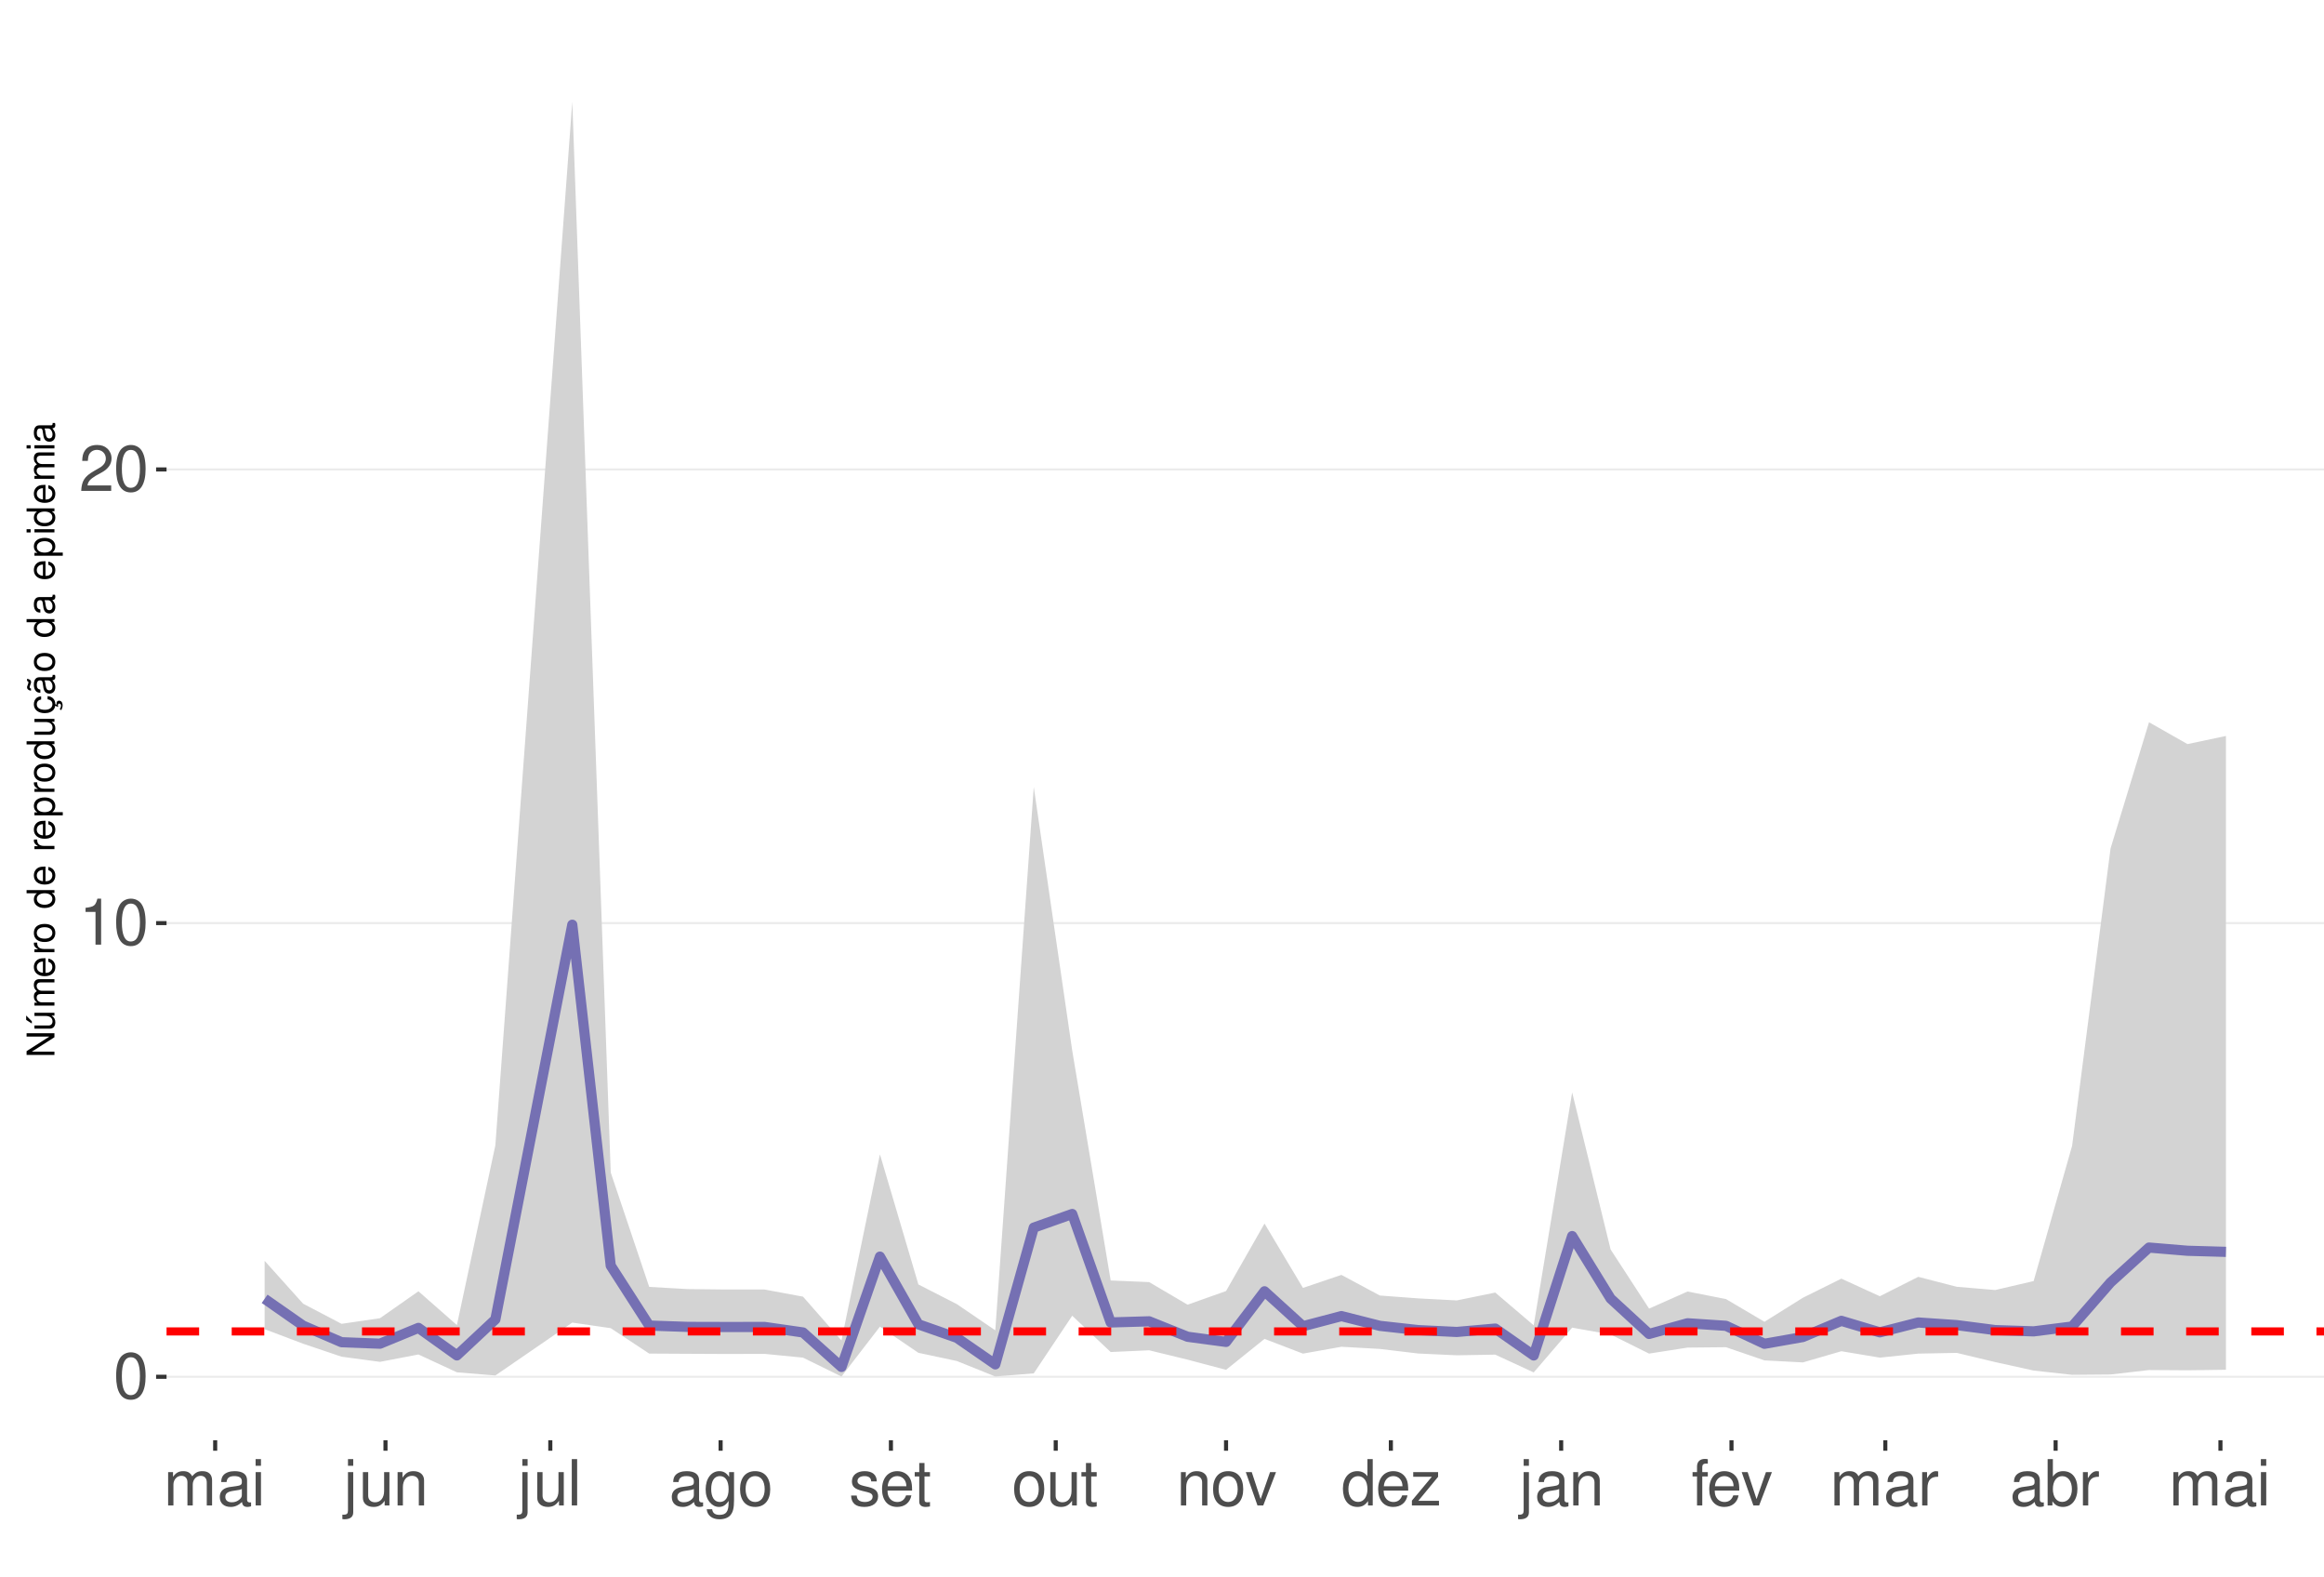
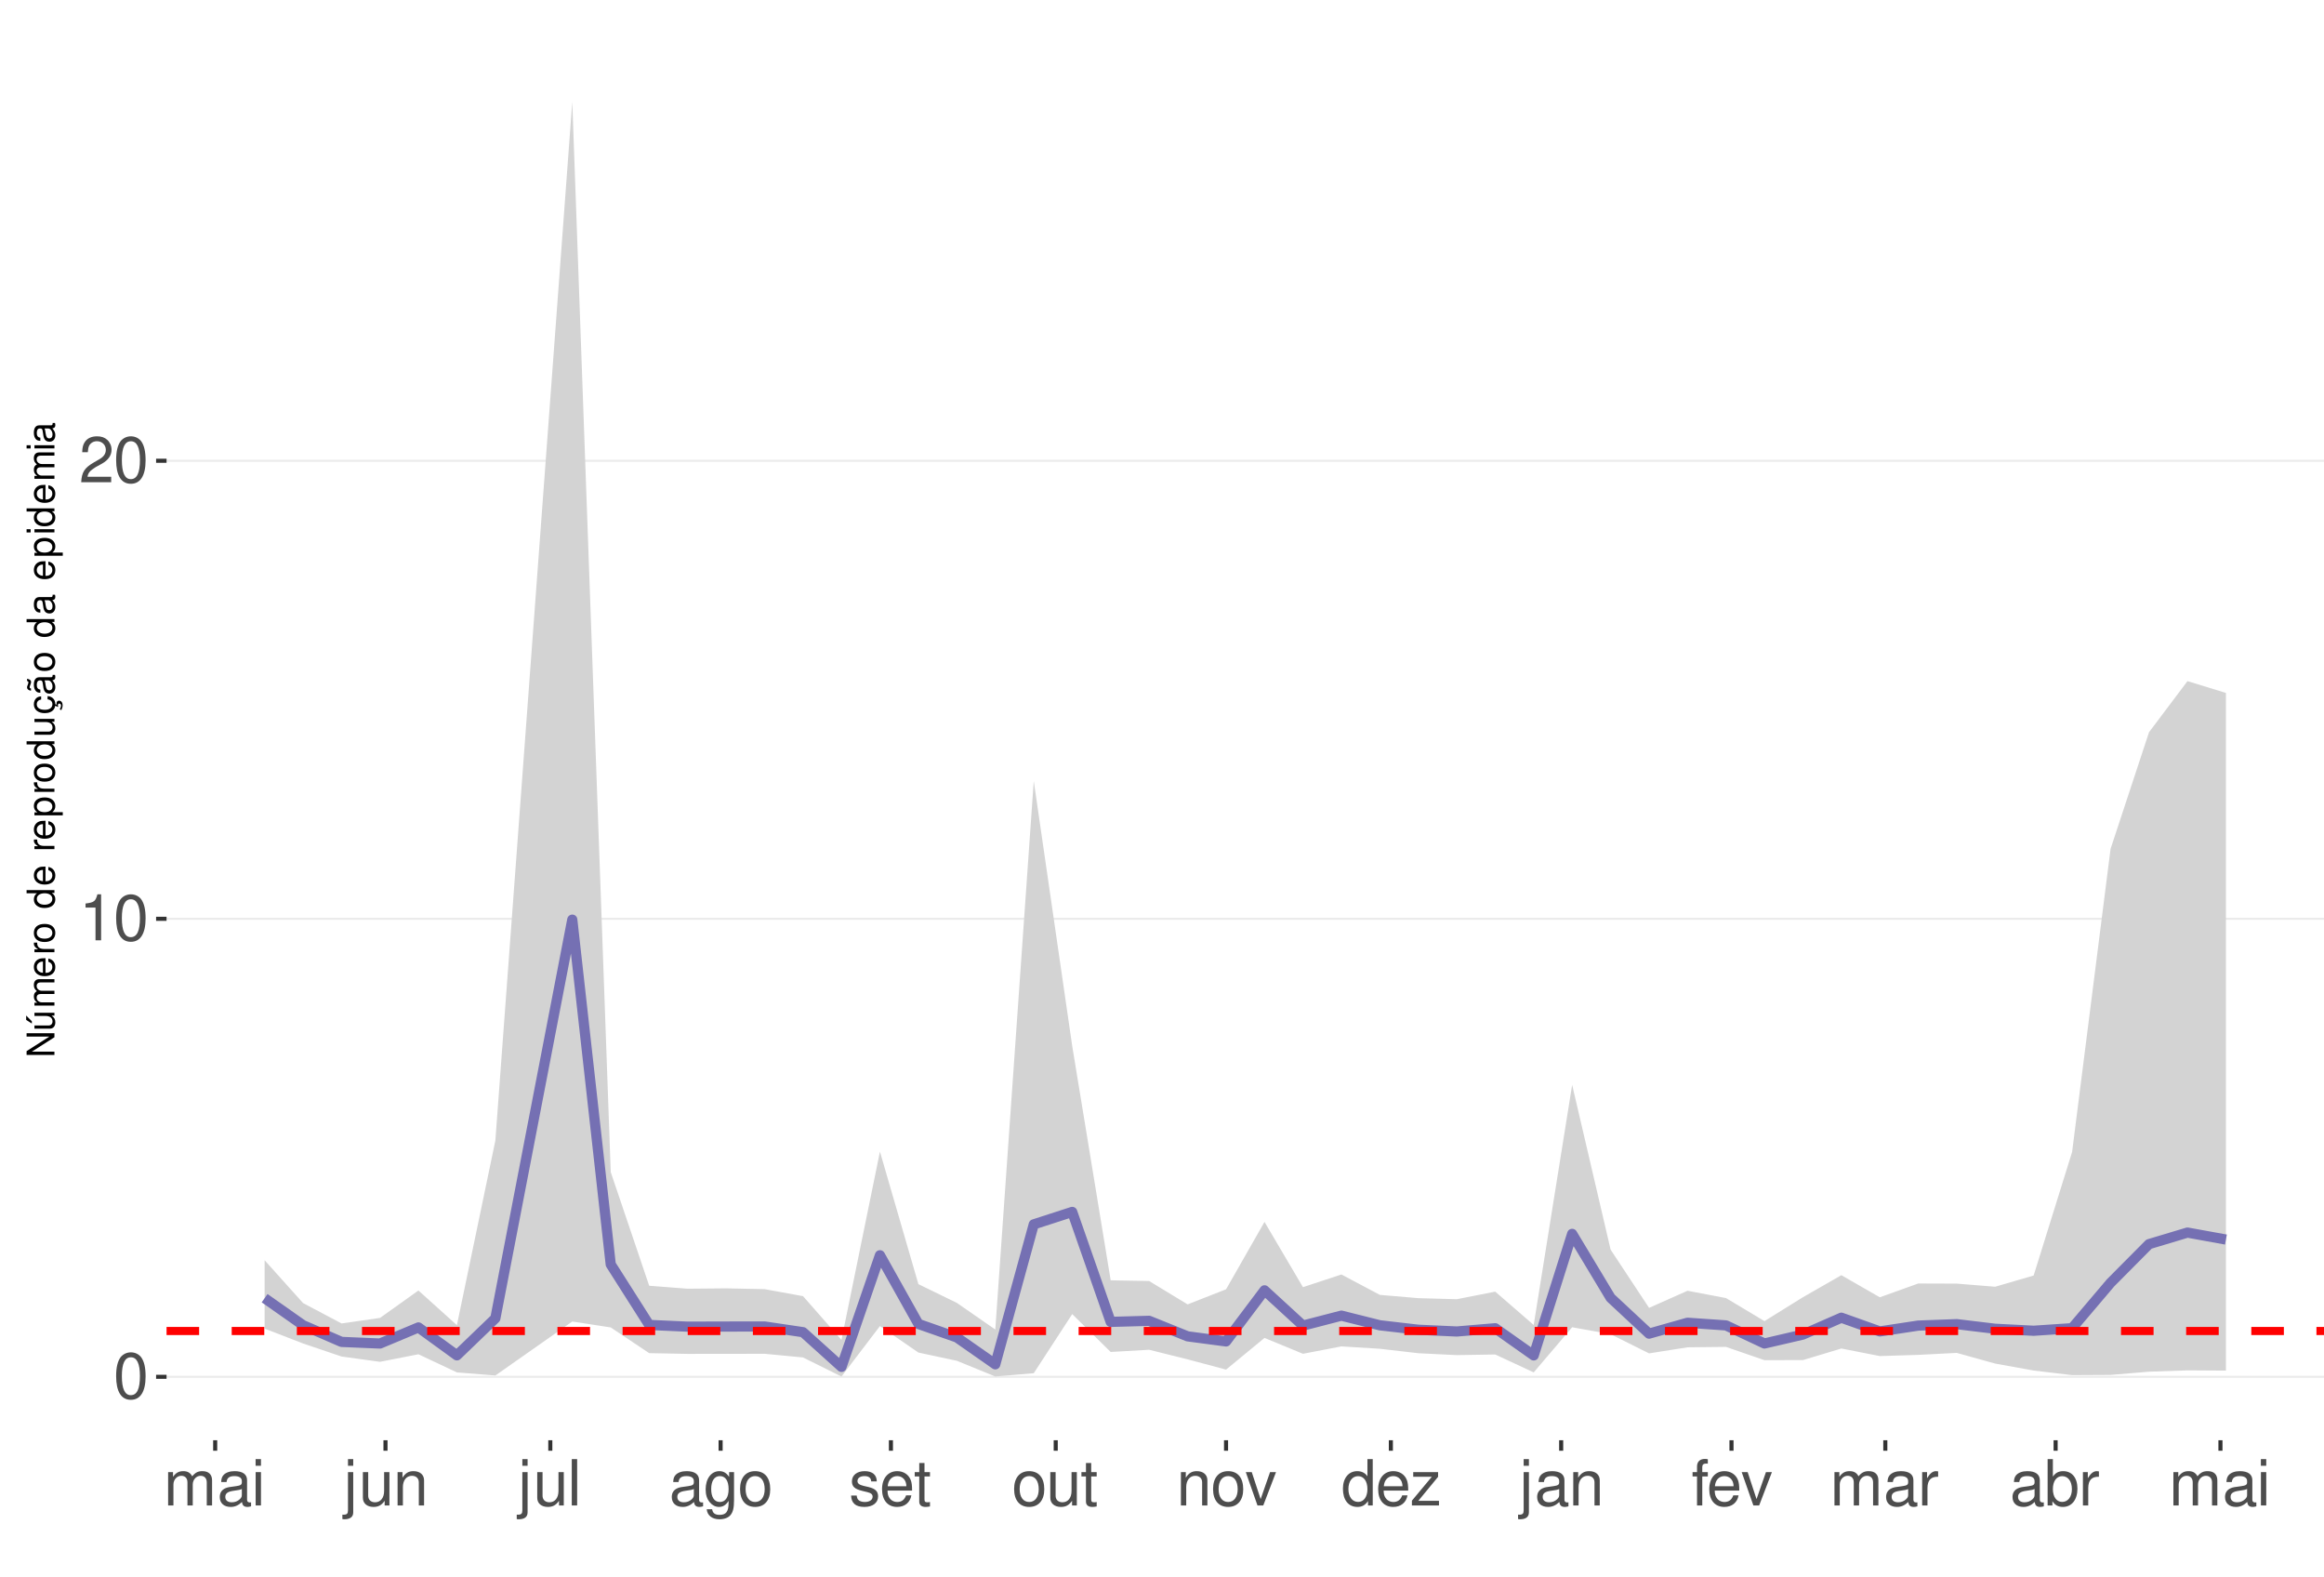
<svg xmlns="http://www.w3.org/2000/svg" xmlns:xlink="http://www.w3.org/1999/xlink" width="609pt" height="413pt" viewBox="0 0 609 413" version="1.1">
  <defs>
    <g>
      <symbol overflow="visible" id="glyph0-0">
        <path style="stroke:none;" d="" />
      </symbol>
      <symbol overflow="visible" id="glyph0-1">
        <path style="stroke:none;" d="M 4.578 -12.047 C 3.484 -12.047 2.484 -11.547 1.859 -10.734 C 1.094 -9.656 0.719 -8.062 0.719 -5.828 C 0.719 -1.766 2.047 0.391 4.578 0.391 C 7.078 0.391 8.438 -1.766 8.438 -5.734 C 8.438 -8.062 8.078 -9.625 7.297 -10.734 C 6.672 -11.562 5.703 -12.047 4.578 -12.047 Z M 4.578 -10.75 C 6.156 -10.75 6.953 -9.125 6.953 -5.859 C 6.953 -2.438 6.172 -0.828 4.547 -0.828 C 3 -0.828 2.219 -2.5 2.219 -5.812 C 2.219 -9.125 3 -10.75 4.578 -10.75 Z M 4.578 -10.75 " />
      </symbol>
      <symbol overflow="visible" id="glyph0-2">
        <path style="stroke:none;" d="M 4.312 -8.578 L 4.312 0 L 5.781 0 L 5.781 -12.047 L 4.812 -12.047 C 4.297 -10.188 3.969 -9.938 1.703 -9.641 L 1.703 -8.578 Z M 4.312 -8.578 " />
      </symbol>
      <symbol overflow="visible" id="glyph0-3">
        <path style="stroke:none;" d="M 8.422 -1.453 L 2.219 -1.453 C 2.359 -2.453 2.891 -3.078 4.344 -3.969 L 6.016 -4.891 C 7.656 -5.812 8.516 -7.047 8.516 -8.531 C 8.516 -9.531 8.109 -10.453 7.406 -11.109 C 6.719 -11.75 5.844 -12.047 4.734 -12.047 C 3.234 -12.047 2.109 -11.516 1.469 -10.484 C 1.047 -9.844 0.859 -9.094 0.828 -7.875 L 2.297 -7.875 C 2.344 -8.688 2.453 -9.172 2.641 -9.578 C 3.031 -10.312 3.797 -10.766 4.688 -10.766 C 6.016 -10.766 7.016 -9.797 7.016 -8.5 C 7.016 -7.531 6.469 -6.703 5.406 -6.094 L 3.875 -5.203 C 1.422 -3.781 0.703 -2.641 0.562 -0.016 L 8.422 -0.016 Z M 8.422 -1.453 " />
      </symbol>
      <symbol overflow="visible" id="glyph0-4">
        <path style="stroke:none;" d="M 1.172 -8.734 L 1.172 0 L 2.562 0 L 2.562 -5.484 C 2.562 -6.75 3.484 -7.766 4.609 -7.766 C 5.641 -7.766 6.234 -7.125 6.234 -6.016 L 6.234 0 L 7.625 0 L 7.625 -5.484 C 7.625 -6.75 8.547 -7.766 9.672 -7.766 C 10.688 -7.766 11.297 -7.109 11.297 -6.016 L 11.297 0 L 12.688 0 L 12.688 -6.547 C 12.688 -8.109 11.797 -8.984 10.156 -8.984 C 9 -8.984 8.297 -8.625 7.484 -7.641 C 6.969 -8.578 6.266 -8.984 5.125 -8.984 C 3.969 -8.984 3.188 -8.547 2.453 -7.5 L 2.453 -8.734 Z M 1.172 -8.734 " />
      </symbol>
      <symbol overflow="visible" id="glyph0-5">
        <path style="stroke:none;" d="M 8.906 -0.812 C 8.766 -0.781 8.688 -0.781 8.609 -0.781 C 8.125 -0.781 7.859 -1.031 7.859 -1.469 L 7.859 -6.594 C 7.859 -8.141 6.734 -8.984 4.578 -8.984 C 3.297 -8.984 2.281 -8.609 1.688 -7.969 C 1.281 -7.516 1.109 -7.016 1.078 -6.141 L 2.484 -6.141 C 2.594 -7.219 3.234 -7.688 4.531 -7.688 C 5.797 -7.688 6.484 -7.234 6.484 -6.391 L 6.484 -6.031 C 6.469 -5.438 6.156 -5.219 5.031 -5.062 C 3.062 -4.812 2.766 -4.75 2.234 -4.531 C 1.219 -4.094 0.703 -3.328 0.703 -2.203 C 0.703 -0.609 1.797 0.391 3.562 0.391 C 4.656 0.391 5.547 0 6.531 -0.906 C 6.625 0 7.062 0.391 7.969 0.391 C 8.266 0.391 8.438 0.344 8.906 0.234 Z M 6.484 -2.75 C 6.484 -2.281 6.344 -2 5.922 -1.609 C 5.359 -1.094 4.688 -0.828 3.859 -0.828 C 2.781 -0.828 2.156 -1.344 2.156 -2.234 C 2.156 -3.141 2.75 -3.609 4.25 -3.828 C 5.734 -4.031 6.016 -4.094 6.484 -4.312 Z M 6.484 -2.75 " />
      </symbol>
      <symbol overflow="visible" id="glyph0-6">
        <path style="stroke:none;" d="M 2.5 -8.734 L 1.109 -8.734 L 1.109 0 L 2.5 0 Z M 2.5 -12.141 L 1.094 -12.141 L 1.094 -10.391 L 2.5 -10.391 Z M 2.5 -12.141 " />
      </symbol>
      <symbol overflow="visible" id="glyph0-7">
        <path style="stroke:none;" d="M 1.172 -8.734 L 1.172 1.266 C 1.172 2.125 0.906 2.422 0.031 2.422 C -0.062 2.422 -0.109 2.422 -0.297 2.406 L -0.297 3.578 C -0.141 3.609 -0.047 3.625 0.172 3.625 C 1.734 3.625 2.547 3.016 2.547 1.812 L 2.547 -8.734 Z M 2.547 -12.141 L 1.172 -12.141 L 1.172 -10.391 L 2.547 -10.391 Z M 2.547 -12.141 " />
      </symbol>
      <symbol overflow="visible" id="glyph0-8">
        <path style="stroke:none;" d="M 8.031 0 L 8.031 -8.734 L 6.641 -8.734 L 6.641 -3.781 C 6.641 -2 5.719 -0.828 4.266 -0.828 C 3.172 -0.828 2.469 -1.5 2.469 -2.547 L 2.469 -8.734 L 1.078 -8.734 L 1.078 -2 C 1.078 -0.547 2.172 0.391 3.859 0.391 C 5.141 0.391 5.969 -0.062 6.781 -1.219 L 6.781 0 Z M 8.031 0 " />
      </symbol>
      <symbol overflow="visible" id="glyph0-9">
        <path style="stroke:none;" d="M 1.172 -8.734 L 1.172 0 L 2.562 0 L 2.562 -4.812 C 2.562 -6.594 3.5 -7.766 4.938 -7.766 C 6.031 -7.766 6.734 -7.094 6.734 -6.047 L 6.734 0 L 8.109 0 L 8.109 -6.594 C 8.109 -8.047 7.031 -8.984 5.344 -8.984 C 4.047 -8.984 3.219 -8.484 2.453 -7.266 L 2.453 -8.734 Z M 1.172 -8.734 " />
      </symbol>
      <symbol overflow="visible" id="glyph0-10">
        <path style="stroke:none;" d="M 2.531 -12.141 L 1.125 -12.141 L 1.125 0 L 2.531 0 Z M 2.531 -12.141 " />
      </symbol>
      <symbol overflow="visible" id="glyph0-11">
        <path style="stroke:none;" d="M 6.734 -8.734 L 6.734 -7.469 C 6.031 -8.516 5.266 -8.984 4.156 -8.984 C 2.047 -8.984 0.578 -7.016 0.578 -4.219 C 0.578 -2.75 0.938 -1.688 1.688 -0.797 C 2.328 -0.031 3.172 0.391 4.062 0.391 C 5.109 0.391 5.859 -0.078 6.594 -1.188 L 6.594 -0.734 C 6.594 1.594 5.953 2.469 4.219 2.469 C 3.031 2.469 2.422 2 2.281 1 L 0.859 1 C 1 2.609 2.281 3.625 4.188 3.625 C 5.469 3.625 6.531 3.219 7.094 2.516 C 7.766 1.703 8.016 0.609 8.016 -1.438 L 8.016 -8.734 Z M 4.297 -7.688 C 5.766 -7.688 6.594 -6.469 6.594 -4.25 C 6.594 -2.125 5.75 -0.906 4.297 -0.906 C 2.859 -0.906 2.031 -2.156 2.031 -4.297 C 2.031 -6.422 2.859 -7.688 4.297 -7.688 Z M 4.297 -7.688 " />
      </symbol>
      <symbol overflow="visible" id="glyph0-12">
        <path style="stroke:none;" d="M 4.531 -8.984 C 2.062 -8.984 0.594 -7.234 0.594 -4.297 C 0.594 -1.344 2.062 0.391 4.547 0.391 C 7.016 0.391 8.5 -1.359 8.5 -4.234 C 8.5 -7.266 7.062 -8.984 4.531 -8.984 Z M 4.547 -7.688 C 6.109 -7.688 7.047 -6.406 7.047 -4.25 C 7.047 -2.188 6.078 -0.906 4.547 -0.906 C 3 -0.906 2.047 -2.188 2.047 -4.297 C 2.047 -6.406 3 -7.688 4.547 -7.688 Z M 4.547 -7.688 " />
      </symbol>
      <symbol overflow="visible" id="glyph0-13">
        <path style="stroke:none;" d="M 7.297 -6.297 C 7.281 -8.016 6.141 -8.984 4.125 -8.984 C 2.094 -8.984 0.781 -7.922 0.781 -6.312 C 0.781 -4.953 1.484 -4.297 3.547 -3.797 L 4.844 -3.484 C 5.812 -3.25 6.203 -2.891 6.203 -2.281 C 6.203 -1.453 5.375 -0.906 4.156 -0.906 C 3.422 -0.906 2.781 -1.109 2.438 -1.484 C 2.219 -1.734 2.109 -1.984 2.031 -2.594 L 0.562 -2.594 C 0.641 -0.578 1.766 0.391 4.047 0.391 C 6.25 0.391 7.641 -0.703 7.641 -2.375 C 7.641 -3.688 6.906 -4.391 5.188 -4.812 L 3.844 -5.125 C 2.719 -5.391 2.234 -5.766 2.234 -6.375 C 2.234 -7.203 2.953 -7.688 4.078 -7.688 C 5.203 -7.688 5.797 -7.219 5.828 -6.297 Z M 7.297 -6.297 " />
      </symbol>
      <symbol overflow="visible" id="glyph0-14">
        <path style="stroke:none;" d="M 8.547 -3.891 C 8.547 -5.234 8.438 -6.031 8.188 -6.672 C 7.625 -8.109 6.297 -8.984 4.656 -8.984 C 2.234 -8.984 0.672 -7.125 0.672 -4.25 C 0.672 -1.359 2.172 0.391 4.625 0.391 C 6.625 0.391 8.016 -0.75 8.359 -2.641 L 6.969 -2.641 C 6.578 -1.5 5.797 -0.906 4.688 -0.906 C 3.797 -0.906 3.047 -1.297 2.578 -2.031 C 2.25 -2.531 2.125 -3.031 2.109 -3.891 Z M 2.156 -5.031 C 2.266 -6.641 3.25 -7.688 4.641 -7.688 C 6.062 -7.688 7.047 -6.594 7.047 -5.031 Z M 2.156 -5.031 " />
      </symbol>
      <symbol overflow="visible" id="glyph0-15">
        <path style="stroke:none;" d="M 4.234 -8.734 L 2.797 -8.734 L 2.797 -11.125 L 1.422 -11.125 L 1.422 -8.734 L 0.234 -8.734 L 0.234 -7.594 L 1.422 -7.594 L 1.422 -1 C 1.422 -0.094 2.016 0.391 3.094 0.391 C 3.469 0.391 3.766 0.344 4.234 0.266 L 4.234 -0.906 C 4.031 -0.844 3.844 -0.828 3.562 -0.828 C 2.969 -0.828 2.797 -1 2.797 -1.609 L 2.797 -7.594 L 4.234 -7.594 Z M 4.234 -8.734 " />
      </symbol>
      <symbol overflow="visible" id="glyph0-16">
        <path style="stroke:none;" d="M 4.75 0 L 8.094 -8.734 L 6.531 -8.734 L 4.062 -1.656 L 1.734 -8.734 L 0.172 -8.734 L 3.234 0 Z M 4.75 0 " />
      </symbol>
      <symbol overflow="visible" id="glyph0-17">
        <path style="stroke:none;" d="M 8.25 -12.141 L 6.859 -12.141 L 6.859 -7.625 C 6.281 -8.516 5.344 -8.984 4.188 -8.984 C 1.922 -8.984 0.438 -7.156 0.438 -4.375 C 0.438 -1.438 1.859 0.391 4.234 0.391 C 5.438 0.391 6.266 -0.062 7.016 -1.156 L 7.016 0 L 8.25 0 Z M 4.406 -7.672 C 5.906 -7.672 6.859 -6.359 6.859 -4.266 C 6.859 -2.25 5.891 -0.922 4.438 -0.922 C 2.891 -0.922 1.875 -2.266 1.875 -4.297 C 1.875 -6.328 2.891 -7.672 4.406 -7.672 Z M 4.406 -7.672 " />
      </symbol>
      <symbol overflow="visible" id="glyph0-18">
        <path style="stroke:none;" d="M 7.375 -8.734 L 0.859 -8.734 L 0.859 -7.516 L 5.734 -7.516 L 0.516 -1.25 L 0.516 0 L 7.609 0 L 7.609 -1.219 L 2.203 -1.219 L 7.375 -7.5 Z M 7.375 -8.734 " />
      </symbol>
      <symbol overflow="visible" id="glyph0-19">
        <path style="stroke:none;" d="M 4.297 -8.734 L 2.844 -8.734 L 2.844 -10.094 C 2.844 -10.672 3.172 -10.969 3.812 -10.969 C 3.938 -10.969 3.984 -10.969 4.297 -10.953 L 4.297 -12.109 C 3.984 -12.172 3.797 -12.188 3.516 -12.188 C 2.234 -12.188 1.469 -11.453 1.469 -10.203 L 1.469 -8.734 L 0.297 -8.734 L 0.297 -7.594 L 1.469 -7.594 L 1.469 0 L 2.844 0 L 2.844 -7.594 L 4.297 -7.594 Z M 4.297 -8.734 " />
      </symbol>
      <symbol overflow="visible" id="glyph0-20">
        <path style="stroke:none;" d="M 1.156 -8.734 L 1.156 0 L 2.547 0 L 2.547 -4.531 C 2.562 -6.625 3.438 -7.562 5.344 -7.516 L 5.344 -8.922 C 5.109 -8.969 4.984 -8.984 4.812 -8.984 C 3.922 -8.984 3.234 -8.438 2.438 -7.141 L 2.438 -8.734 Z M 1.156 -8.734 " />
      </symbol>
      <symbol overflow="visible" id="glyph0-21">
        <path style="stroke:none;" d="M 0.906 -12.141 L 0.906 0 L 2.156 0 L 2.156 -1.109 C 2.812 -0.094 3.703 0.391 4.906 0.391 C 7.219 0.391 8.719 -1.5 8.719 -4.391 C 8.719 -7.234 7.297 -8.984 4.984 -8.984 C 3.781 -8.984 2.938 -8.531 2.281 -7.547 L 2.281 -12.141 Z M 4.719 -7.672 C 6.266 -7.672 7.266 -6.328 7.266 -4.25 C 7.266 -2.266 6.234 -0.922 4.719 -0.922 C 3.234 -0.922 2.281 -2.25 2.281 -4.297 C 2.281 -6.344 3.234 -7.672 4.719 -7.672 Z M 4.719 -7.672 " />
      </symbol>
      <symbol overflow="visible" id="glyph1-0">
        <path style="stroke:none;" d="" />
      </symbol>
      <symbol overflow="visible" id="glyph1-1">
        <path style="stroke:none;" d="M -7.297 -6.453 L -7.297 -5.578 L -1.328 -5.578 L -7.297 -1.766 L -7.297 -0.766 L 0 -0.766 L 0 -1.641 L -5.906 -1.641 L 0 -5.406 L 0 -6.453 Z M -7.297 -6.453 " />
      </symbol>
      <symbol overflow="visible" id="glyph1-2">
        <path style="stroke:none;" d="M 0 -4.812 L -5.234 -4.812 L -5.234 -3.984 L -2.266 -3.984 C -1.203 -3.984 -0.5 -3.438 -0.5 -2.562 C -0.5 -1.906 -0.906 -1.484 -1.531 -1.484 L -5.234 -1.484 L -5.234 -0.656 L -1.203 -0.656 C -0.328 -0.656 0.234 -1.297 0.234 -2.312 C 0.234 -3.094 -0.047 -3.578 -0.734 -4.062 L 0 -4.062 Z M -7.406 -2.953 L -5.922 -2 L -5.922 -2.594 L -7.406 -4.094 Z M -7.406 -2.953 " />
      </symbol>
      <symbol overflow="visible" id="glyph1-3">
        <path style="stroke:none;" d="M -5.234 -0.703 L 0 -0.703 L 0 -1.547 L -3.297 -1.547 C -4.047 -1.547 -4.656 -2.094 -4.656 -2.766 C -4.656 -3.391 -4.281 -3.734 -3.609 -3.734 L 0 -3.734 L 0 -4.578 L -3.297 -4.578 C -4.047 -4.578 -4.656 -5.125 -4.656 -5.812 C -4.656 -6.422 -4.266 -6.781 -3.609 -6.781 L 0 -6.781 L 0 -7.625 L -3.938 -7.625 C -4.875 -7.625 -5.391 -7.078 -5.391 -6.094 C -5.391 -5.406 -5.188 -4.984 -4.594 -4.484 C -5.156 -4.188 -5.391 -3.766 -5.391 -3.078 C -5.391 -2.375 -5.125 -1.906 -4.5 -1.469 L -5.234 -1.469 Z M -5.234 -0.703 " />
      </symbol>
      <symbol overflow="visible" id="glyph1-4">
        <path style="stroke:none;" d="M -2.344 -5.125 C -3.141 -5.125 -3.625 -5.062 -4.016 -4.922 C -4.875 -4.578 -5.391 -3.781 -5.391 -2.797 C -5.391 -1.344 -4.281 -0.406 -2.547 -0.406 C -0.812 -0.406 0.234 -1.297 0.234 -2.781 C 0.234 -3.984 -0.453 -4.812 -1.594 -5.016 L -1.594 -4.188 C -0.906 -3.953 -0.547 -3.484 -0.547 -2.812 C -0.547 -2.281 -0.781 -1.828 -1.219 -1.547 C -1.516 -1.344 -1.812 -1.281 -2.344 -1.266 Z M -3.016 -1.297 C -3.984 -1.359 -4.625 -1.953 -4.625 -2.797 C -4.625 -3.641 -3.953 -4.234 -3.016 -4.234 Z M -3.016 -1.297 " />
      </symbol>
      <symbol overflow="visible" id="glyph1-5">
        <path style="stroke:none;" d="M -5.234 -0.688 L 0 -0.688 L 0 -1.531 L -2.719 -1.531 C -3.984 -1.547 -4.547 -2.062 -4.516 -3.203 L -5.359 -3.203 C -5.375 -3.062 -5.391 -2.984 -5.391 -2.891 C -5.391 -2.344 -5.062 -1.938 -4.297 -1.453 L -5.234 -1.453 Z M -5.234 -0.688 " />
      </symbol>
      <symbol overflow="visible" id="glyph1-6">
        <path style="stroke:none;" d="M -5.391 -2.719 C -5.391 -1.234 -4.344 -0.359 -2.578 -0.359 C -0.812 -0.359 0.234 -1.234 0.234 -2.734 C 0.234 -4.203 -0.812 -5.094 -2.547 -5.094 C -4.359 -5.094 -5.391 -4.234 -5.391 -2.719 Z M -4.625 -2.734 C -4.625 -3.672 -3.844 -4.234 -2.547 -4.234 C -1.312 -4.234 -0.547 -3.656 -0.547 -2.734 C -0.547 -1.797 -1.312 -1.234 -2.578 -1.234 C -3.844 -1.234 -4.625 -1.797 -4.625 -2.734 Z M -4.625 -2.734 " />
      </symbol>
      <symbol overflow="visible" id="glyph1-7">
        <path style="stroke:none;" d="" />
      </symbol>
      <symbol overflow="visible" id="glyph1-8">
        <path style="stroke:none;" d="M -7.297 -4.953 L -7.297 -4.125 L -4.578 -4.125 C -5.109 -3.766 -5.391 -3.203 -5.391 -2.516 C -5.391 -1.156 -4.297 -0.266 -2.625 -0.266 C -0.859 -0.266 0.234 -1.125 0.234 -2.547 C 0.234 -3.266 -0.047 -3.766 -0.688 -4.203 L 0 -4.203 L 0 -4.953 Z M -4.609 -2.656 C -4.609 -3.547 -3.812 -4.125 -2.562 -4.125 C -1.344 -4.125 -0.547 -3.547 -0.547 -2.656 C -0.547 -1.734 -1.359 -1.125 -2.578 -1.125 C -3.797 -1.125 -4.609 -1.734 -4.609 -2.656 Z M -4.609 -2.656 " />
      </symbol>
      <symbol overflow="visible" id="glyph1-9">
        <path style="stroke:none;" d="M 2.188 -0.547 L 2.188 -1.375 L -0.547 -1.375 C -0.016 -1.812 0.234 -2.312 0.234 -2.984 C 0.234 -4.344 -0.859 -5.234 -2.531 -5.234 C -4.297 -5.234 -5.391 -4.375 -5.391 -2.984 C -5.391 -2.266 -5.062 -1.703 -4.453 -1.312 L -5.234 -1.312 L -5.234 -0.547 Z M -4.609 -2.844 C -4.609 -3.766 -3.797 -4.359 -2.547 -4.359 C -1.359 -4.359 -0.547 -3.75 -0.547 -2.844 C -0.547 -1.953 -1.344 -1.375 -2.578 -1.375 C -3.812 -1.375 -4.609 -1.953 -4.609 -2.844 Z M -4.609 -2.844 " />
      </symbol>
      <symbol overflow="visible" id="glyph1-10">
        <path style="stroke:none;" d="M 0 -4.812 L -5.234 -4.812 L -5.234 -3.984 L -2.266 -3.984 C -1.203 -3.984 -0.5 -3.438 -0.5 -2.562 C -0.5 -1.906 -0.906 -1.484 -1.531 -1.484 L -5.234 -1.484 L -5.234 -0.656 L -1.203 -0.656 C -0.328 -0.656 0.234 -1.297 0.234 -2.312 C 0.234 -3.094 -0.047 -3.578 -0.734 -4.062 L 0 -4.062 Z M 0 -4.812 " />
      </symbol>
      <symbol overflow="visible" id="glyph1-11">
        <path style="stroke:none;" d="M 0.234 -2.641 C 0.234 -3.875 -0.547 -4.703 -1.797 -4.766 L -1.797 -3.938 C -0.953 -3.797 -0.531 -3.359 -0.531 -2.656 C -0.531 -1.734 -1.281 -1.188 -2.516 -1.188 C -3.844 -1.188 -4.625 -1.719 -4.625 -2.625 C -4.625 -3.328 -4.203 -3.766 -3.484 -3.875 L -3.484 -4.703 C -3.984 -4.672 -4.312 -4.562 -4.609 -4.359 C -5.094 -4 -5.391 -3.375 -5.391 -2.641 C -5.391 -1.219 -4.266 -0.312 -2.531 -0.312 C -1.469 -0.312 -0.625 -0.672 -0.156 -1.312 C 0.047 -1.594 0.125 -1.812 0.203 -2.25 L 0.922 -1.938 L 0.984 -2.062 C 0.938 -2.188 0.906 -2.25 0.906 -2.375 C 0.906 -2.656 1.047 -2.828 1.281 -2.828 C 1.547 -2.828 1.734 -2.594 1.734 -2.297 C 1.734 -2.031 1.672 -1.844 1.438 -1.406 L 1.406 -1.312 L 1.812 -1.094 C 2.078 -1.75 2.141 -1.953 2.141 -2.344 C 2.141 -3.109 1.781 -3.578 1.203 -3.578 C 0.781 -3.578 0.547 -3.297 0.547 -2.797 C 0.547 -2.703 0.547 -2.641 0.562 -2.516 Z M 0.234 -2.641 " />
      </symbol>
      <symbol overflow="visible" id="glyph1-12">
        <path style="stroke:none;" d="M -0.484 -5.344 C -0.469 -5.266 -0.469 -5.219 -0.469 -5.172 C -0.469 -4.875 -0.625 -4.719 -0.875 -4.719 L -3.953 -4.719 C -4.891 -4.719 -5.391 -4.047 -5.391 -2.75 C -5.391 -1.984 -5.172 -1.375 -4.781 -1.016 C -4.516 -0.766 -4.203 -0.672 -3.688 -0.656 L -3.688 -1.484 C -4.328 -1.562 -4.625 -1.938 -4.625 -2.719 C -4.625 -3.484 -4.344 -3.891 -3.844 -3.891 L -3.625 -3.891 C -3.266 -3.875 -3.125 -3.703 -3.047 -3.016 C -2.891 -1.844 -2.844 -1.656 -2.719 -1.344 C -2.453 -0.734 -2 -0.422 -1.312 -0.422 C -0.375 -0.422 0.234 -1.078 0.234 -2.141 C 0.234 -2.797 0 -3.328 -0.547 -3.922 C 0 -3.984 0.234 -4.234 0.234 -4.781 C 0.234 -4.953 0.203 -5.062 0.141 -5.344 Z M -1.656 -3.891 C -1.375 -3.891 -1.203 -3.812 -0.969 -3.562 C -0.656 -3.219 -0.5 -2.812 -0.5 -2.312 C -0.5 -1.672 -0.812 -1.297 -1.344 -1.297 C -1.891 -1.297 -2.172 -1.656 -2.297 -2.547 C -2.422 -3.438 -2.453 -3.609 -2.594 -3.891 Z M -7.172 -3.75 C -6.922 -3.672 -6.812 -3.547 -6.812 -3.375 C -6.812 -3.25 -6.875 -2.984 -6.984 -2.734 C -7.156 -2.312 -7.172 -2.25 -7.172 -2.047 C -7.172 -1.594 -6.797 -1.297 -6.141 -1.188 L -6.141 -1.766 C -6.375 -1.812 -6.5 -1.938 -6.5 -2.094 C -6.5 -2.203 -6.469 -2.344 -6.375 -2.578 C -6.156 -3.156 -6.125 -3.234 -6.125 -3.438 C -6.125 -3.922 -6.484 -4.219 -7.172 -4.312 Z M -7.172 -3.75 " />
      </symbol>
      <symbol overflow="visible" id="glyph1-13">
        <path style="stroke:none;" d="M -0.484 -5.344 C -0.469 -5.266 -0.469 -5.219 -0.469 -5.172 C -0.469 -4.875 -0.625 -4.719 -0.875 -4.719 L -3.953 -4.719 C -4.891 -4.719 -5.391 -4.047 -5.391 -2.75 C -5.391 -1.984 -5.172 -1.375 -4.781 -1.016 C -4.516 -0.766 -4.203 -0.672 -3.688 -0.656 L -3.688 -1.484 C -4.328 -1.562 -4.625 -1.938 -4.625 -2.719 C -4.625 -3.484 -4.344 -3.891 -3.844 -3.891 L -3.625 -3.891 C -3.266 -3.875 -3.125 -3.703 -3.047 -3.016 C -2.891 -1.844 -2.844 -1.656 -2.719 -1.344 C -2.453 -0.734 -2 -0.422 -1.312 -0.422 C -0.375 -0.422 0.234 -1.078 0.234 -2.141 C 0.234 -2.797 0 -3.328 -0.547 -3.922 C 0 -3.984 0.234 -4.234 0.234 -4.781 C 0.234 -4.953 0.203 -5.062 0.141 -5.344 Z M -1.656 -3.891 C -1.375 -3.891 -1.203 -3.812 -0.969 -3.562 C -0.656 -3.219 -0.5 -2.812 -0.5 -2.312 C -0.5 -1.672 -0.812 -1.297 -1.344 -1.297 C -1.891 -1.297 -2.172 -1.656 -2.297 -2.547 C -2.422 -3.438 -2.453 -3.609 -2.594 -3.891 Z M -1.656 -3.891 " />
      </symbol>
      <symbol overflow="visible" id="glyph1-14">
        <path style="stroke:none;" d="M -5.234 -1.5 L -5.234 -0.672 L 0 -0.672 L 0 -1.5 Z M -7.297 -1.5 L -7.297 -0.656 L -6.234 -0.656 L -6.234 -1.5 Z M -7.297 -1.5 " />
      </symbol>
    </g>
    <clipPath id="clip1">
      <path d="M 43.645 9.961 L 609 9.961 L 609 377.328 L 43.645 377.328 Z M 43.645 9.961 " />
    </clipPath>
    <clipPath id="clip2">
      <path d="M 43.645 360 L 609 360 L 609 361 L 43.645 361 Z M 43.645 360 " />
    </clipPath>
    <clipPath id="clip3">
-       <path d="M 43.645 241 L 609 241 L 609 243 L 43.645 243 Z M 43.645 241 " />
+       <path d="M 43.645 240 L 609 240 L 609 241 L 43.645 241 Z M 43.645 240 " />
    </clipPath>
    <clipPath id="clip4">
-       <path d="M 43.645 122 L 609 122 L 609 124 L 43.645 124 Z M 43.645 122 " />
+       <path d="M 43.645 120 L 609 120 L 609 121 L 43.645 121 Z M 43.645 120 " />
    </clipPath>
    <clipPath id="clip5">
      <path d="M 43.645 347 L 609 347 L 609 350 L 43.645 350 Z M 43.645 347 " />
    </clipPath>
  </defs>
  <g id="surface146">
    <rect x="0" y="0" width="609" height="413" style="fill:rgb(100%,100%,100%);fill-opacity:1;stroke:none;" />
    <rect x="0" y="0" width="609" height="413" style="fill:rgb(100%,100%,100%);fill-opacity:1;stroke:none;" />
    <path style="fill:none;stroke-width:1.067;stroke-linecap:round;stroke-linejoin:round;stroke:rgb(100%,100%,100%);stroke-opacity:1;stroke-miterlimit:10;" d="M 0 413 L 609 413 L 609 0 L 0 0 Z M 0 413 " />
    <g clip-path="url(#clip1)" clip-rule="nonzero">
      <path style=" stroke:none;fill-rule:nonzero;fill:rgb(100%,100%,100%);fill-opacity:1;" d="M 43.645 377.328 L 609 377.328 L 609 9.961 L 43.645 9.961 Z M 43.645 377.328 " />
    </g>
    <g clip-path="url(#clip2)" clip-rule="nonzero">
-       <path style="fill:none;stroke-width:0.533;stroke-linecap:butt;stroke-linejoin:round;stroke:rgb(92.157%,92.157%,92.157%);stroke-opacity:1;stroke-miterlimit:10;" d="M 43.645 360.691 L 609 360.691 " />
+       <path style="fill:none;stroke-width:0.533;stroke-linecap:butt;stroke-linejoin:round;stroke:rgb(92.157%,92.157%,92.157%);stroke-opacity:1;stroke-miterlimit:10;" d="M 43.645 360.699 L 609 360.699 " />
    </g>
    <g clip-path="url(#clip3)" clip-rule="nonzero">
-       <path style="fill:none;stroke-width:0.533;stroke-linecap:butt;stroke-linejoin:round;stroke:rgb(92.157%,92.157%,92.157%);stroke-opacity:1;stroke-miterlimit:10;" d="M 43.645 241.84 L 609 241.84 " />
+       <path style="fill:none;stroke-width:0.533;stroke-linecap:butt;stroke-linejoin:round;stroke:rgb(92.157%,92.157%,92.157%);stroke-opacity:1;stroke-miterlimit:10;" d="M 43.645 240.707 L 609 240.707 " />
    </g>
    <g clip-path="url(#clip4)" clip-rule="nonzero">
-       <path style="fill:none;stroke-width:0.533;stroke-linecap:butt;stroke-linejoin:round;stroke:rgb(92.157%,92.157%,92.157%);stroke-opacity:1;stroke-miterlimit:10;" d="M 43.645 122.984 L 609 122.984 " />
-     </g>
-     <path style=" stroke:none;fill-rule:nonzero;fill:rgb(82.745%,82.745%,82.745%);fill-opacity:1;" d="M 69.344 330.316 L 79.422 341.535 L 89.5 346.82 L 99.574 345.344 L 109.652 338.293 L 119.73 347.145 L 129.809 300.043 L 149.965 26.66 L 160.043 307.18 L 170.121 337.145 L 180.195 337.715 L 190.273 337.832 L 200.352 337.832 L 210.43 339.703 L 220.508 351.172 L 230.586 302.414 L 240.664 336.504 L 250.742 341.66 L 260.816 348.523 L 270.895 206.18 L 280.973 275.223 L 291.051 335.461 L 301.129 335.887 L 311.207 341.809 L 321.285 338.23 L 331.363 320.551 L 341.438 337.414 L 351.516 334 L 361.594 339.402 L 371.672 340.156 L 381.75 340.688 L 391.828 338.625 L 401.906 347.215 L 411.98 286.191 L 422.059 327.344 L 432.137 342.832 L 442.215 338.355 L 452.293 340.332 L 462.371 346.285 L 472.449 339.988 L 482.527 334.98 L 492.602 339.59 L 502.68 334.508 L 512.758 337.113 L 522.836 337.965 L 532.914 335.613 L 542.992 300.184 L 553.07 222.262 L 563.148 189.215 L 573.223 194.938 L 583.301 192.809 L 583.301 358.848 L 573.223 358.992 L 563.148 358.926 L 553.07 360.094 L 542.992 360.18 L 532.914 359.062 L 522.836 356.84 L 512.758 354.43 L 502.68 354.625 L 492.602 355.676 L 482.527 353.996 L 472.449 356.926 L 462.371 356.395 L 452.293 352.945 L 442.215 353.043 L 432.137 354.621 L 422.059 349.609 L 411.98 347.82 L 401.906 359.551 L 391.828 354.891 L 381.75 355.062 L 371.672 354.598 L 361.594 353.398 L 351.516 352.828 L 341.438 354.625 L 331.363 350.762 L 321.285 358.875 L 311.207 356.203 L 301.129 353.75 L 291.051 354.207 L 280.973 344.699 L 270.895 359.797 L 260.816 360.617 L 250.742 356.559 L 240.664 354.41 L 230.586 347.559 L 220.508 360.629 L 210.43 355.676 L 200.352 354.691 L 190.273 354.719 L 180.195 354.668 L 170.121 354.613 L 160.043 347.957 L 149.965 346.496 L 129.809 360.352 L 119.73 359.52 L 109.652 354.848 L 99.574 356.781 L 89.5 355.43 L 79.422 352.023 L 69.344 348.219 Z M 69.344 330.316 " />
-     <path style="fill:none;stroke-width:2.667;stroke-linecap:butt;stroke-linejoin:round;stroke:rgb(45.882%,43.922%,70.196%);stroke-opacity:1;stroke-miterlimit:10;" d="M 69.344 340.266 L 79.422 347.297 L 89.5 351.637 L 99.574 352.023 L 109.652 347.883 L 119.73 355.094 L 129.809 345.668 L 149.965 242.258 L 160.043 331.582 L 170.121 347.273 L 180.195 347.621 L 190.273 347.648 L 200.352 347.637 L 210.43 349.082 L 220.508 358.113 L 230.586 329.211 L 240.664 346.945 L 250.742 350.48 L 260.816 357.441 L 270.895 321.613 L 280.973 318.043 L 291.051 346.457 L 301.129 346.16 L 311.207 350.207 L 321.285 351.559 L 331.363 338.297 L 341.438 347.445 L 351.516 344.793 L 361.594 347.348 L 371.672 348.465 L 381.75 348.949 L 391.828 348.062 L 401.906 355.105 L 411.98 323.828 L 422.059 340.207 L 432.137 349.469 L 442.215 346.672 L 452.293 347.34 L 462.371 352.047 L 472.449 350.27 L 482.527 346.035 L 492.602 349.047 L 502.68 346.469 L 512.758 347.156 L 522.836 348.457 L 532.914 348.793 L 542.992 347.523 L 553.07 335.977 L 563.148 326.836 L 573.223 327.676 L 583.301 327.965 " />
+       <path style="fill:none;stroke-width:0.533;stroke-linecap:butt;stroke-linejoin:round;stroke:rgb(92.157%,92.157%,92.157%);stroke-opacity:1;stroke-miterlimit:10;" d="M 43.645 120.715 L 609 120.715 " />
+     </g>
+     <path style=" stroke:none;fill-rule:nonzero;fill:rgb(82.745%,82.745%,82.745%);fill-opacity:1;" d="M 69.344 330.16 L 79.422 341.383 L 89.5 346.719 L 99.574 345.273 L 109.652 338.09 L 119.73 347.168 L 129.809 298.809 L 149.965 26.66 L 160.043 307.074 L 170.121 336.844 L 180.195 337.621 L 190.273 337.527 L 200.352 337.73 L 210.43 339.57 L 220.508 351.027 L 230.586 301.703 L 240.664 336.422 L 250.742 341.332 L 260.816 348.316 L 270.895 204.602 L 280.973 274.035 L 291.051 335.418 L 301.129 335.602 L 311.207 341.727 L 321.285 337.777 L 331.363 320.121 L 341.438 337.215 L 351.516 333.895 L 361.594 339.238 L 371.672 340.094 L 381.75 340.371 L 391.828 338.387 L 401.906 347.121 L 411.98 284.211 L 422.059 327.387 L 432.137 342.637 L 442.215 338.156 L 452.293 340.07 L 462.371 346.109 L 472.449 339.852 L 482.527 334.078 L 492.602 339.867 L 502.68 336.25 L 512.758 336.285 L 522.836 337.102 L 532.914 334.16 L 542.992 301.797 L 553.07 222.391 L 563.148 191.828 L 573.223 178.445 L 583.301 181.535 L 583.301 359.074 L 573.223 359.012 L 563.148 359.355 L 553.07 360.203 L 542.992 360.258 L 532.914 359.055 L 522.836 357.234 L 512.758 354.434 L 502.68 354.953 L 492.602 355.266 L 482.527 353.285 L 472.449 356.32 L 462.371 356.34 L 452.293 352.863 L 442.215 352.973 L 432.137 354.562 L 422.059 349.535 L 411.98 347.715 L 401.906 359.539 L 391.828 354.852 L 381.75 355.016 L 371.672 354.52 L 361.594 353.355 L 351.516 352.73 L 341.438 354.668 L 331.363 350.512 L 321.285 358.816 L 311.207 356.121 L 301.129 353.613 L 291.051 354.191 L 280.973 344.273 L 270.895 359.754 L 260.816 360.617 L 250.742 356.5 L 240.664 354.344 L 230.586 347.41 L 220.508 360.629 L 210.43 355.629 L 200.352 354.664 L 190.273 354.684 L 180.195 354.691 L 170.121 354.5 L 160.043 347.766 L 149.965 346.215 L 129.809 360.355 L 119.73 359.543 L 109.652 354.793 L 99.574 356.77 L 89.5 355.383 L 79.422 351.969 L 69.344 348.07 Z M 69.344 330.16 " />
+     <path style="fill:none;stroke-width:2.667;stroke-linecap:butt;stroke-linejoin:round;stroke:rgb(45.882%,43.922%,70.196%);stroke-opacity:1;stroke-miterlimit:10;" d="M 69.344 340.102 L 79.422 347.184 L 89.5 351.555 L 99.574 351.98 L 109.652 347.762 L 119.73 355.078 L 129.809 345.379 L 149.965 240.934 L 160.043 331.258 L 170.121 347.109 L 180.195 347.559 L 190.273 347.531 L 200.352 347.516 L 210.43 349.008 L 220.508 358.094 L 230.586 328.855 L 240.664 346.848 L 250.742 350.383 L 260.816 357.426 L 270.895 320.762 L 280.973 317.5 L 291.051 346.312 L 301.129 346.031 L 311.207 350.098 L 321.285 351.43 L 331.363 338.043 L 341.438 347.285 L 351.516 344.676 L 361.594 347.203 L 371.672 348.367 L 381.75 348.828 L 391.828 347.973 L 401.906 355.09 L 411.98 323.25 L 422.059 340.008 L 432.137 349.391 L 442.215 346.535 L 452.293 347.23 L 462.371 351.969 L 472.449 349.629 L 482.527 345.215 L 492.602 348.805 L 502.68 347.281 L 512.758 346.902 L 522.836 348.113 L 532.914 348.633 L 542.992 347.957 L 553.07 336.082 L 563.148 325.938 L 573.223 322.914 L 583.301 324.742 " />
    <g clip-path="url(#clip5)" clip-rule="nonzero">
-       <path style="fill:none;stroke-width:2.134;stroke-linecap:butt;stroke-linejoin:round;stroke:rgb(100%,0%,0%);stroke-opacity:1;stroke-dasharray:8.536,8.536;stroke-miterlimit:10;" d="M 43.645 348.809 L 609 348.809 " />
-     </g>
-     <g style="fill:rgb(30.196%,30.196%,30.196%);fill-opacity:1;">
-       <use xlink:href="#glyph0-1" x="29.715" y="366.329" />
-     </g>
-     <g style="fill:rgb(30.196%,30.196%,30.196%);fill-opacity:1;">
-       <use xlink:href="#glyph0-2" x="20.715" y="247.478" />
-       <use xlink:href="#glyph0-1" x="29.715" y="247.478" />
-     </g>
-     <g style="fill:rgb(30.196%,30.196%,30.196%);fill-opacity:1;">
-       <use xlink:href="#glyph0-3" x="20.715" y="128.622" />
-       <use xlink:href="#glyph0-1" x="29.715" y="128.622" />
-     </g>
-     <path style="fill:none;stroke-width:1.067;stroke-linecap:butt;stroke-linejoin:round;stroke:rgb(20%,20%,20%);stroke-opacity:1;stroke-miterlimit:10;" d="M 40.906 360.691 L 43.645 360.691 " />
-     <path style="fill:none;stroke-width:1.067;stroke-linecap:butt;stroke-linejoin:round;stroke:rgb(20%,20%,20%);stroke-opacity:1;stroke-miterlimit:10;" d="M 40.906 241.84 L 43.645 241.84 " />
-     <path style="fill:none;stroke-width:1.067;stroke-linecap:butt;stroke-linejoin:round;stroke:rgb(20%,20%,20%);stroke-opacity:1;stroke-miterlimit:10;" d="M 40.906 122.984 L 43.645 122.984 " />
+       <path style="fill:none;stroke-width:2.134;stroke-linecap:butt;stroke-linejoin:round;stroke:rgb(100%,0%,0%);stroke-opacity:1;stroke-dasharray:8.536,8.536;stroke-miterlimit:10;" d="M 43.645 348.699 L 609 348.699 " />
+     </g>
+     <g style="fill:rgb(30.196%,30.196%,30.196%);fill-opacity:1;">
+       <use xlink:href="#glyph0-1" x="29.715" y="366.337" />
+     </g>
+     <g style="fill:rgb(30.196%,30.196%,30.196%);fill-opacity:1;">
+       <use xlink:href="#glyph0-2" x="20.715" y="246.345" />
+       <use xlink:href="#glyph0-1" x="29.715" y="246.345" />
+     </g>
+     <g style="fill:rgb(30.196%,30.196%,30.196%);fill-opacity:1;">
+       <use xlink:href="#glyph0-3" x="20.715" y="126.353" />
+       <use xlink:href="#glyph0-1" x="29.715" y="126.353" />
+     </g>
+     <path style="fill:none;stroke-width:1.067;stroke-linecap:butt;stroke-linejoin:round;stroke:rgb(20%,20%,20%);stroke-opacity:1;stroke-miterlimit:10;" d="M 40.906 360.699 L 43.645 360.699 " />
+     <path style="fill:none;stroke-width:1.067;stroke-linecap:butt;stroke-linejoin:round;stroke:rgb(20%,20%,20%);stroke-opacity:1;stroke-miterlimit:10;" d="M 40.906 240.707 L 43.645 240.707 " />
+     <path style="fill:none;stroke-width:1.067;stroke-linecap:butt;stroke-linejoin:round;stroke:rgb(20%,20%,20%);stroke-opacity:1;stroke-miterlimit:10;" d="M 40.906 120.715 L 43.645 120.715 " />
    <path style="fill:none;stroke-width:1.067;stroke-linecap:butt;stroke-linejoin:round;stroke:rgb(20%,20%,20%);stroke-opacity:1;stroke-miterlimit:10;" d="M 56.387 380.07 L 56.387 377.328 " />
    <path style="fill:none;stroke-width:1.067;stroke-linecap:butt;stroke-linejoin:round;stroke:rgb(20%,20%,20%);stroke-opacity:1;stroke-miterlimit:10;" d="M 101.016 380.07 L 101.016 377.328 " />
    <path style="fill:none;stroke-width:1.067;stroke-linecap:butt;stroke-linejoin:round;stroke:rgb(20%,20%,20%);stroke-opacity:1;stroke-miterlimit:10;" d="M 144.207 380.07 L 144.207 377.328 " />
    <path style="fill:none;stroke-width:1.067;stroke-linecap:butt;stroke-linejoin:round;stroke:rgb(20%,20%,20%);stroke-opacity:1;stroke-miterlimit:10;" d="M 188.836 380.07 L 188.836 377.328 " />
    <path style="fill:none;stroke-width:1.067;stroke-linecap:butt;stroke-linejoin:round;stroke:rgb(20%,20%,20%);stroke-opacity:1;stroke-miterlimit:10;" d="M 233.465 380.07 L 233.465 377.328 " />
    <path style="fill:none;stroke-width:1.067;stroke-linecap:butt;stroke-linejoin:round;stroke:rgb(20%,20%,20%);stroke-opacity:1;stroke-miterlimit:10;" d="M 276.652 380.07 L 276.652 377.328 " />
    <path style="fill:none;stroke-width:1.067;stroke-linecap:butt;stroke-linejoin:round;stroke:rgb(20%,20%,20%);stroke-opacity:1;stroke-miterlimit:10;" d="M 321.285 380.07 L 321.285 377.328 " />
    <path style="fill:none;stroke-width:1.067;stroke-linecap:butt;stroke-linejoin:round;stroke:rgb(20%,20%,20%);stroke-opacity:1;stroke-miterlimit:10;" d="M 364.473 380.07 L 364.473 377.328 " />
    <path style="fill:none;stroke-width:1.067;stroke-linecap:butt;stroke-linejoin:round;stroke:rgb(20%,20%,20%);stroke-opacity:1;stroke-miterlimit:10;" d="M 409.102 380.07 L 409.102 377.328 " />
    <path style="fill:none;stroke-width:1.067;stroke-linecap:butt;stroke-linejoin:round;stroke:rgb(20%,20%,20%);stroke-opacity:1;stroke-miterlimit:10;" d="M 453.734 380.07 L 453.734 377.328 " />
    <path style="fill:none;stroke-width:1.067;stroke-linecap:butt;stroke-linejoin:round;stroke:rgb(20%,20%,20%);stroke-opacity:1;stroke-miterlimit:10;" d="M 494.043 380.07 L 494.043 377.328 " />
    <path style="fill:none;stroke-width:1.067;stroke-linecap:butt;stroke-linejoin:round;stroke:rgb(20%,20%,20%);stroke-opacity:1;stroke-miterlimit:10;" d="M 538.672 380.07 L 538.672 377.328 " />
    <path style="fill:none;stroke-width:1.067;stroke-linecap:butt;stroke-linejoin:round;stroke:rgb(20%,20%,20%);stroke-opacity:1;stroke-miterlimit:10;" d="M 581.863 380.07 L 581.863 377.328 " />
    <g style="fill:rgb(30.196%,30.196%,30.196%);fill-opacity:1;">
      <use xlink:href="#glyph0-4" x="42.887" y="394.399" />
      <use xlink:href="#glyph0-5" x="56.887" y="394.399" />
      <use xlink:href="#glyph0-6" x="65.887" y="394.399" />
    </g>
    <g style="fill:rgb(30.196%,30.196%,30.196%);fill-opacity:1;">
      <use xlink:href="#glyph0-7" x="90.016" y="394.399" />
      <use xlink:href="#glyph0-8" x="94.016" y="394.399" />
      <use xlink:href="#glyph0-9" x="103.016" y="394.399" />
    </g>
    <g style="fill:rgb(30.196%,30.196%,30.196%);fill-opacity:1;">
      <use xlink:href="#glyph0-7" x="135.707" y="394.399" />
      <use xlink:href="#glyph0-8" x="139.707" y="394.399" />
      <use xlink:href="#glyph0-10" x="148.707" y="394.399" />
    </g>
    <g style="fill:rgb(30.196%,30.196%,30.196%);fill-opacity:1;">
      <use xlink:href="#glyph0-5" x="175.336" y="394.399" />
      <use xlink:href="#glyph0-11" x="184.336" y="394.399" />
      <use xlink:href="#glyph0-12" x="193.336" y="394.399" />
    </g>
    <g style="fill:rgb(30.196%,30.196%,30.196%);fill-opacity:1;">
      <use xlink:href="#glyph0-13" x="222.465" y="394.399" />
      <use xlink:href="#glyph0-14" x="230.465" y="394.399" />
      <use xlink:href="#glyph0-15" x="239.465" y="394.399" />
    </g>
    <g style="fill:rgb(30.196%,30.196%,30.196%);fill-opacity:1;">
      <use xlink:href="#glyph0-12" x="265.152" y="394.399" />
      <use xlink:href="#glyph0-8" x="274.152" y="394.399" />
      <use xlink:href="#glyph0-15" x="283.152" y="394.399" />
    </g>
    <g style="fill:rgb(30.196%,30.196%,30.196%);fill-opacity:1;">
      <use xlink:href="#glyph0-9" x="308.285" y="394.399" />
      <use xlink:href="#glyph0-12" x="317.285" y="394.399" />
      <use xlink:href="#glyph0-16" x="326.285" y="394.399" />
    </g>
    <g style="fill:rgb(30.196%,30.196%,30.196%);fill-opacity:1;">
      <use xlink:href="#glyph0-17" x="351.473" y="394.399" />
      <use xlink:href="#glyph0-14" x="360.473" y="394.399" />
      <use xlink:href="#glyph0-18" x="369.473" y="394.399" />
    </g>
    <g style="fill:rgb(30.196%,30.196%,30.196%);fill-opacity:1;">
      <use xlink:href="#glyph0-7" x="398.102" y="394.399" />
      <use xlink:href="#glyph0-5" x="402.102" y="394.399" />
      <use xlink:href="#glyph0-9" x="411.102" y="394.399" />
    </g>
    <g style="fill:rgb(30.196%,30.196%,30.196%);fill-opacity:1;">
      <use xlink:href="#glyph0-19" x="443.234" y="394.399" />
      <use xlink:href="#glyph0-14" x="447.234" y="394.399" />
      <use xlink:href="#glyph0-16" x="456.234" y="394.399" />
    </g>
    <g style="fill:rgb(30.196%,30.196%,30.196%);fill-opacity:1;">
      <use xlink:href="#glyph0-4" x="479.543" y="394.399" />
      <use xlink:href="#glyph0-5" x="493.543" y="394.399" />
      <use xlink:href="#glyph0-20" x="502.543" y="394.399" />
    </g>
    <g style="fill:rgb(30.196%,30.196%,30.196%);fill-opacity:1;">
      <use xlink:href="#glyph0-5" x="526.672" y="394.399" />
      <use xlink:href="#glyph0-21" x="535.672" y="394.399" />
      <use xlink:href="#glyph0-20" x="544.672" y="394.399" />
    </g>
    <g style="fill:rgb(30.196%,30.196%,30.196%);fill-opacity:1;">
      <use xlink:href="#glyph0-4" x="568.363" y="394.399" />
      <use xlink:href="#glyph0-5" x="582.363" y="394.399" />
      <use xlink:href="#glyph0-6" x="591.363" y="394.399" />
    </g>
    <g style="fill:rgb(0%,0%,0%);fill-opacity:1;">
      <use xlink:href="#glyph1-1" x="14.263" y="277.145" />
      <use xlink:href="#glyph1-2" x="14.263" y="270.145" />
      <use xlink:href="#glyph1-3" x="14.263" y="264.145" />
      <use xlink:href="#glyph1-4" x="14.263" y="256.145" />
      <use xlink:href="#glyph1-5" x="14.263" y="250.145" />
      <use xlink:href="#glyph1-6" x="14.263" y="247.145" />
      <use xlink:href="#glyph1-7" x="14.263" y="241.145" />
      <use xlink:href="#glyph1-8" x="14.263" y="238.145" />
      <use xlink:href="#glyph1-4" x="14.263" y="232.145" />
      <use xlink:href="#glyph1-7" x="14.263" y="226.145" />
      <use xlink:href="#glyph1-5" x="14.263" y="223.145" />
      <use xlink:href="#glyph1-4" x="14.263" y="220.145" />
      <use xlink:href="#glyph1-9" x="14.263" y="214.145" />
      <use xlink:href="#glyph1-5" x="14.263" y="208.145" />
      <use xlink:href="#glyph1-6" x="14.263" y="205.145" />
      <use xlink:href="#glyph1-8" x="14.263" y="199.145" />
      <use xlink:href="#glyph1-10" x="14.263" y="193.145" />
      <use xlink:href="#glyph1-11" x="14.263" y="187.145" />
      <use xlink:href="#glyph1-12" x="14.263" y="182.145" />
      <use xlink:href="#glyph1-6" x="14.263" y="176.145" />
      <use xlink:href="#glyph1-7" x="14.263" y="170.145" />
      <use xlink:href="#glyph1-8" x="14.263" y="167.145" />
      <use xlink:href="#glyph1-13" x="14.263" y="161.145" />
      <use xlink:href="#glyph1-7" x="14.263" y="155.145" />
      <use xlink:href="#glyph1-4" x="14.263" y="152.145" />
      <use xlink:href="#glyph1-9" x="14.263" y="146.145" />
      <use xlink:href="#glyph1-14" x="14.263" y="140.145" />
      <use xlink:href="#glyph1-8" x="14.263" y="138.145" />
      <use xlink:href="#glyph1-4" x="14.263" y="132.145" />
      <use xlink:href="#glyph1-3" x="14.263" y="126.145" />
      <use xlink:href="#glyph1-14" x="14.263" y="118.145" />
      <use xlink:href="#glyph1-13" x="14.263" y="116.145" />
    </g>
  </g>
</svg>
